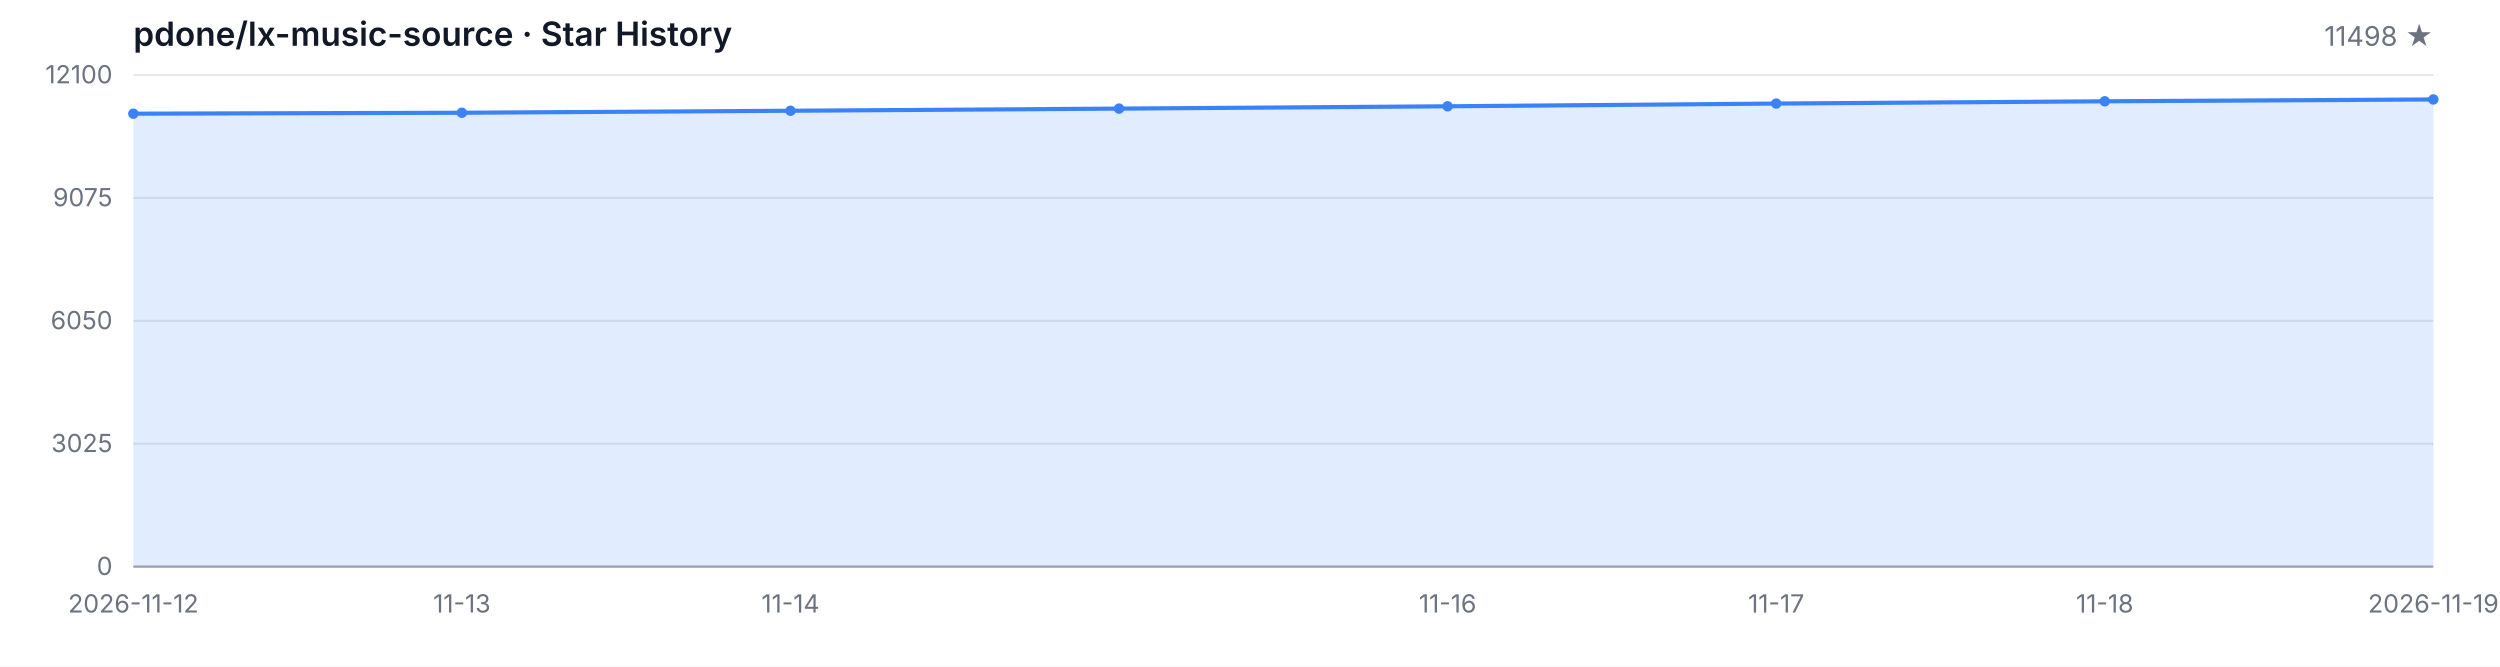
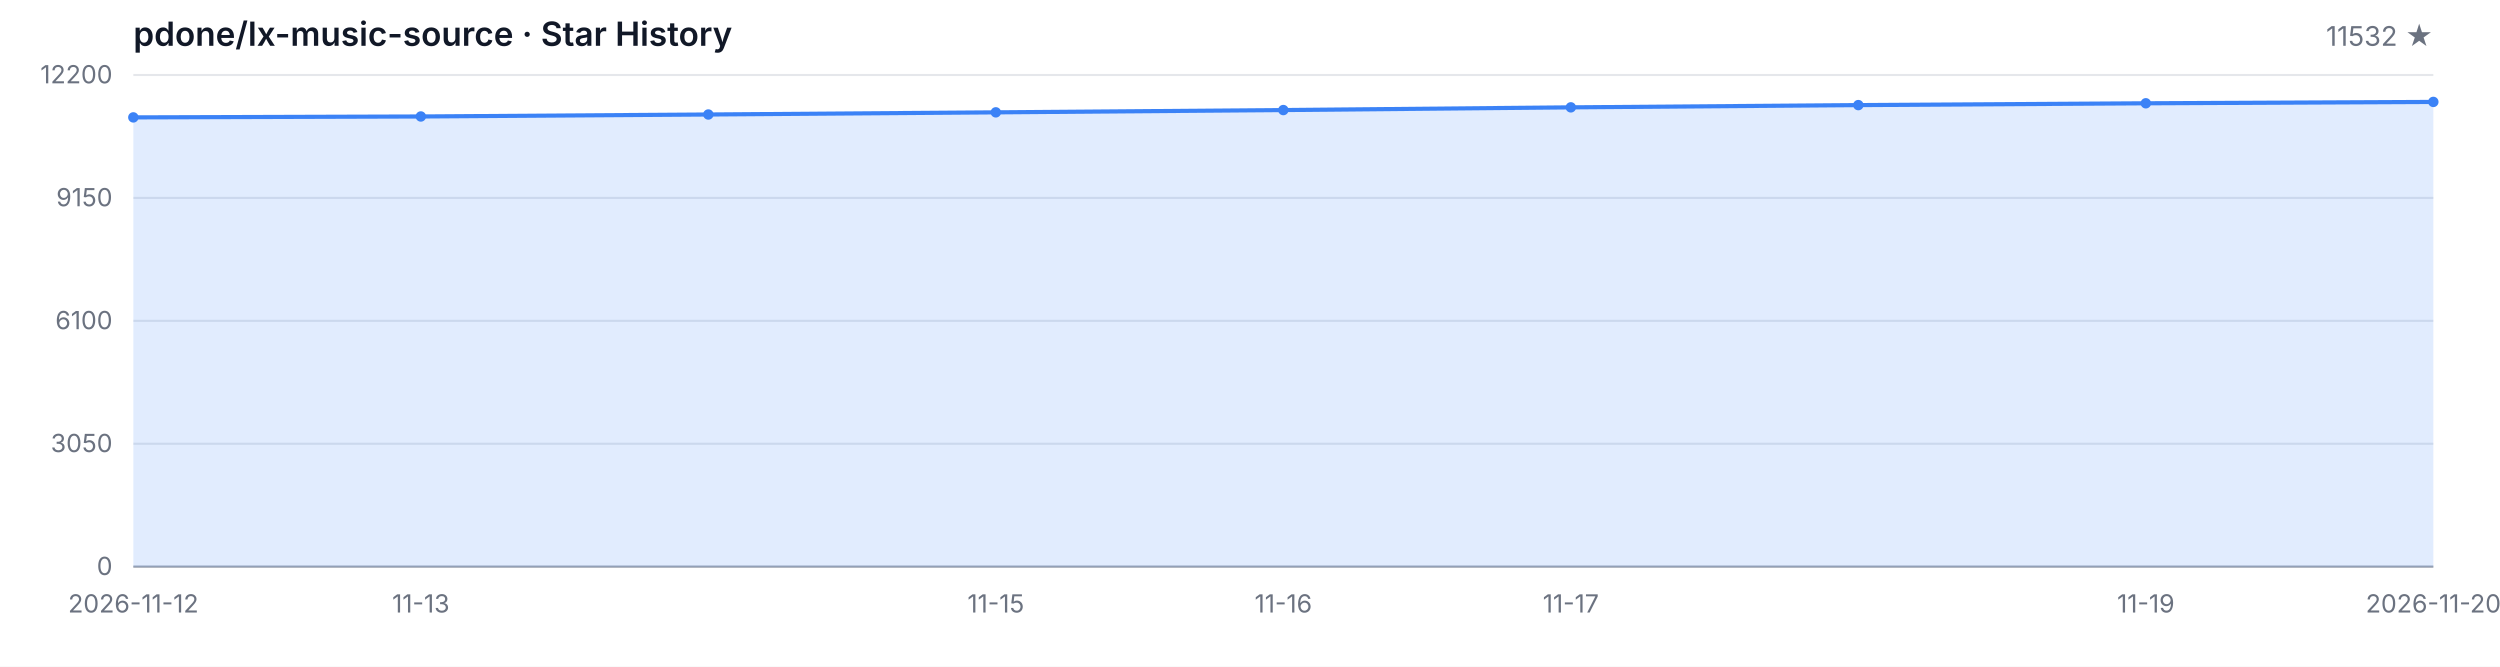
<svg xmlns="http://www.w3.org/2000/svg" width="1200" height="320" viewBox="0 0 1200 320" role="img" aria-label="Star History">
  <style>
  .bg { fill: #ffffff; }
  .grid { stroke: #e5e7eb; stroke-width: 1; }
  .axis { stroke: #9ca3af; stroke-width: 1; }
  .area { fill: rgba(59, 130, 246, 0.15); }
  .line { fill: none; stroke: #3b82f6; stroke-width: 2; stroke-linejoin: round; stroke-linecap: round; }
  .dot { fill: #3b82f6; }
  .tlabel { fill: #6b7280; font-family: -apple-system, BlinkMacSystemFont, 'Segoe UI', sans-serif; font-size: 12px; }
  .title { fill: #111827; font-family: -apple-system, BlinkMacSystemFont, 'Segoe UI', sans-serif; font-size: 16px; font-weight: 600; }
  .subtitle { fill: #6b7280; font-family: -apple-system, BlinkMacSystemFont, 'Segoe UI', sans-serif; font-size: 13px; }
  @media (prefers-color-scheme: dark) {
    .bg { fill: #0d1117; }
    .grid { stroke: #21262d; }
    .axis { stroke: #484f58; }
    .area { fill: rgba(58, 132, 255, 0.18); }
    .line { stroke: #58a6ff; }
    .dot { fill: #58a6ff; }
    .tlabel { fill: #8b949e; }
    .title { fill: #c9d1d9; }
    .subtitle { fill: #8b949e; }
  }
</style>
  <rect class="bg" width="1200" height="320" />
  <text class="title" x="64" y="22">pdone/lx-music-source · Star History</text>
-   <text class="subtitle" x="1168" y="22" text-anchor="end">11498 ★</text>
+   <text class="subtitle" x="1168" y="22" text-anchor="end">11532 ★</text>
  <line class="grid" x1="64" y1="272.00" x2="1168" y2="272.00" />
  <line class="grid" x1="64" y1="213.00" x2="1168" y2="213.00" />
  <line class="grid" x1="64" y1="154.00" x2="1168" y2="154.00" />
  <line class="grid" x1="64" y1="95.00" x2="1168" y2="95.00" />
  <line class="grid" x1="64" y1="36.00" x2="1168" y2="36.00" />
  <text class="tlabel" x="54" y="276.00" text-anchor="end">0</text>
-   <text class="tlabel" x="54" y="217.00" text-anchor="end">3025</text>
-   <text class="tlabel" x="54" y="158.00" text-anchor="end">6050</text>
-   <text class="tlabel" x="54" y="99.00" text-anchor="end">9075</text>
-   <text class="tlabel" x="54" y="40.00" text-anchor="end">12100</text>
+   <text class="tlabel" x="54" y="217.00" text-anchor="end">3050</text>
+   <text class="tlabel" x="54" y="158.00" text-anchor="end">6100</text>
+   <text class="tlabel" x="54" y="99.00" text-anchor="end">9150</text>
+   <text class="tlabel" x="54" y="40.00" text-anchor="end">12200</text>
  <line class="axis" x1="64" y1="272" x2="1168" y2="272" />
-   <path class="area" d="M 64.00 272.00 L 64.00 54.57 L 221.71 54.12 L 379.43 53.16 L 537.14 52.13 L 694.86 51.02 L 852.57 49.71 L 1010.29 48.62 L 1168.00 47.74 L 1168.00 272.00 Z" />
-   <path class="line" d="M 64.00 54.57 L 221.71 54.12 L 379.43 53.16 L 537.14 52.13 L 694.86 51.02 L 852.57 49.71 L 1010.29 48.62 L 1168.00 47.74" />
-   <circle class="dot" cx="64.00" cy="54.57" r="2.5" />
-   <circle class="dot" cx="221.71" cy="54.12" r="2.5" />
-   <circle class="dot" cx="379.43" cy="53.16" r="2.5" />
-   <circle class="dot" cx="537.14" cy="52.13" r="2.5" />
-   <circle class="dot" cx="694.86" cy="51.02" r="2.5" />
-   <circle class="dot" cx="852.57" cy="49.71" r="2.5" />
-   <circle class="dot" cx="1010.29" cy="48.62" r="2.5" />
-   <circle class="dot" cx="1168.00" cy="47.74" r="2.5" />
+   <path class="area" d="M 64.00 272.00 L 64.00 56.35 L 202.00 55.91 L 340.00 54.96 L 478.00 53.93 L 616.00 52.83 L 754.00 51.53 L 892.00 50.45 L 1030.00 49.58 L 1168.00 48.92 L 1168.00 272.00 Z" />
+   <path class="line" d="M 64.00 56.35 L 202.00 55.91 L 340.00 54.96 L 478.00 53.93 L 616.00 52.83 L 754.00 51.53 L 892.00 50.45 L 1030.00 49.58 L 1168.00 48.92" />
+   <circle class="dot" cx="64.00" cy="56.35" r="2.5" />
+   <circle class="dot" cx="202.00" cy="55.91" r="2.5" />
+   <circle class="dot" cx="340.00" cy="54.96" r="2.5" />
+   <circle class="dot" cx="478.00" cy="53.93" r="2.5" />
+   <circle class="dot" cx="616.00" cy="52.83" r="2.5" />
+   <circle class="dot" cx="754.00" cy="51.53" r="2.5" />
+   <circle class="dot" cx="892.00" cy="50.45" r="2.5" />
+   <circle class="dot" cx="1030.00" cy="49.58" r="2.5" />
+   <circle class="dot" cx="1168.00" cy="48.92" r="2.5" />
  <text class="tlabel" x="64.00" y="294" text-anchor="middle">2026-11-12</text>
-   <text class="tlabel" x="221.71" y="294" text-anchor="middle">11-13</text>
-   <text class="tlabel" x="379.43" y="294" text-anchor="middle">11-14</text>
-   <text class="tlabel" x="694.86" y="294" text-anchor="middle">11-16</text>
-   <text class="tlabel" x="852.57" y="294" text-anchor="middle">11-17</text>
-   <text class="tlabel" x="1010.29" y="294" text-anchor="middle">11-18</text>
-   <text class="tlabel" x="1168.00" y="294" text-anchor="middle">2026-11-19</text>
+   <text class="tlabel" x="202.00" y="294" text-anchor="middle">11-13</text>
+   <text class="tlabel" x="478.00" y="294" text-anchor="middle">11-15</text>
+   <text class="tlabel" x="616.00" y="294" text-anchor="middle">11-16</text>
+   <text class="tlabel" x="754.00" y="294" text-anchor="middle">11-17</text>
+   <text class="tlabel" x="1030.00" y="294" text-anchor="middle">11-19</text>
+   <text class="tlabel" x="1168.00" y="294" text-anchor="middle">2026-11-20</text>
</svg>
